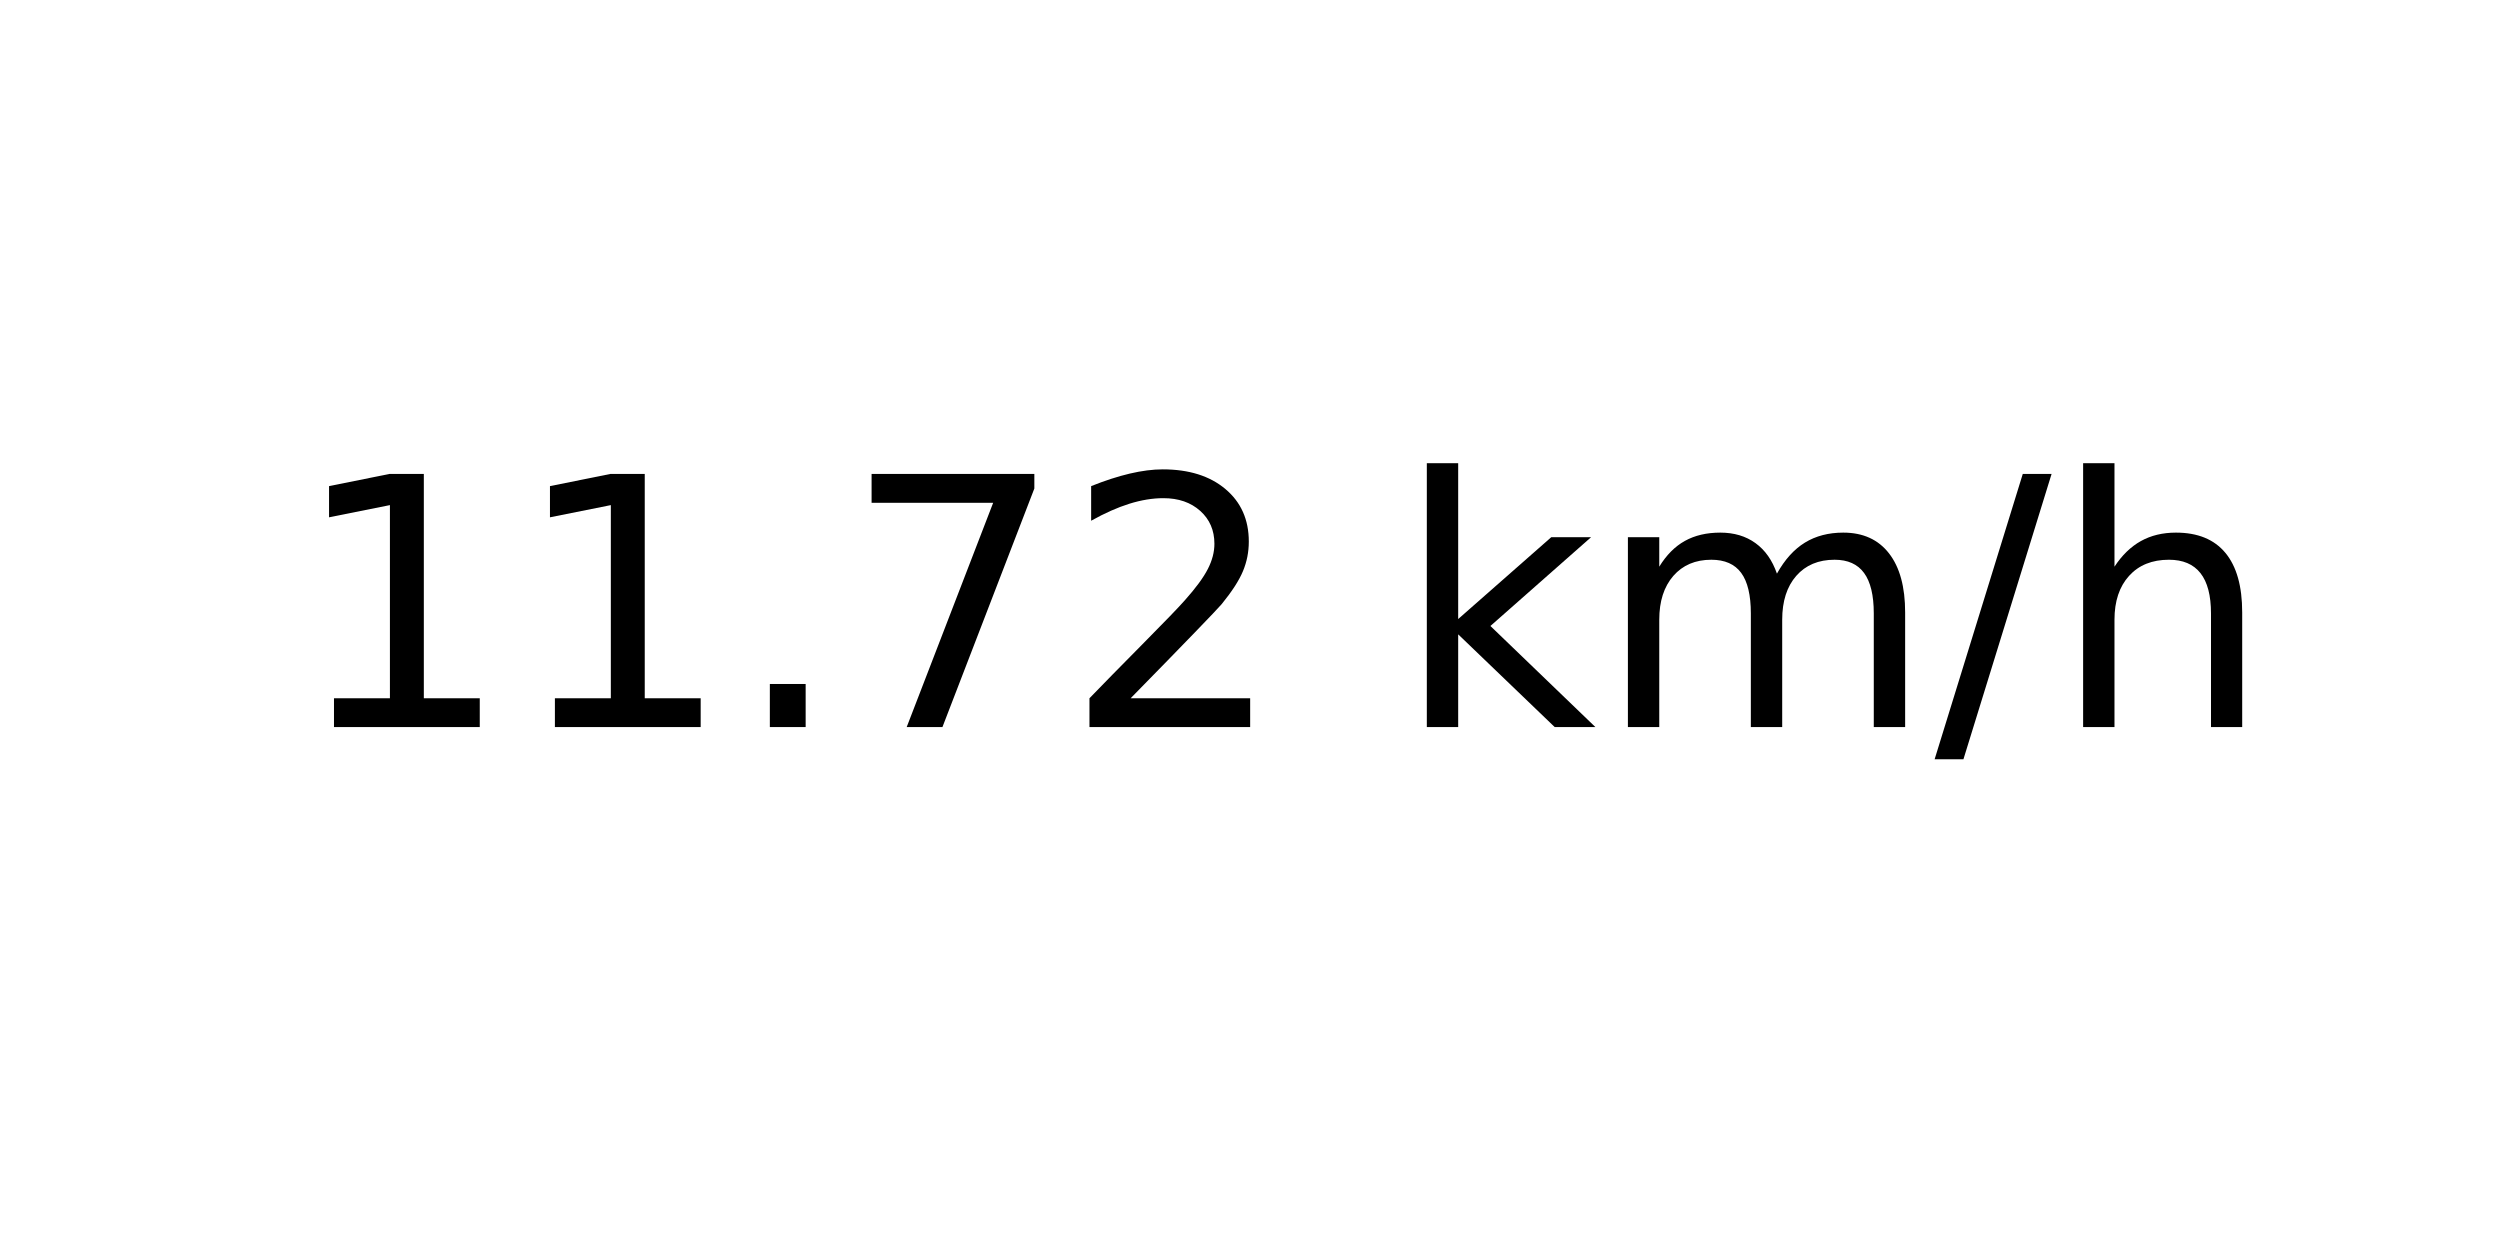
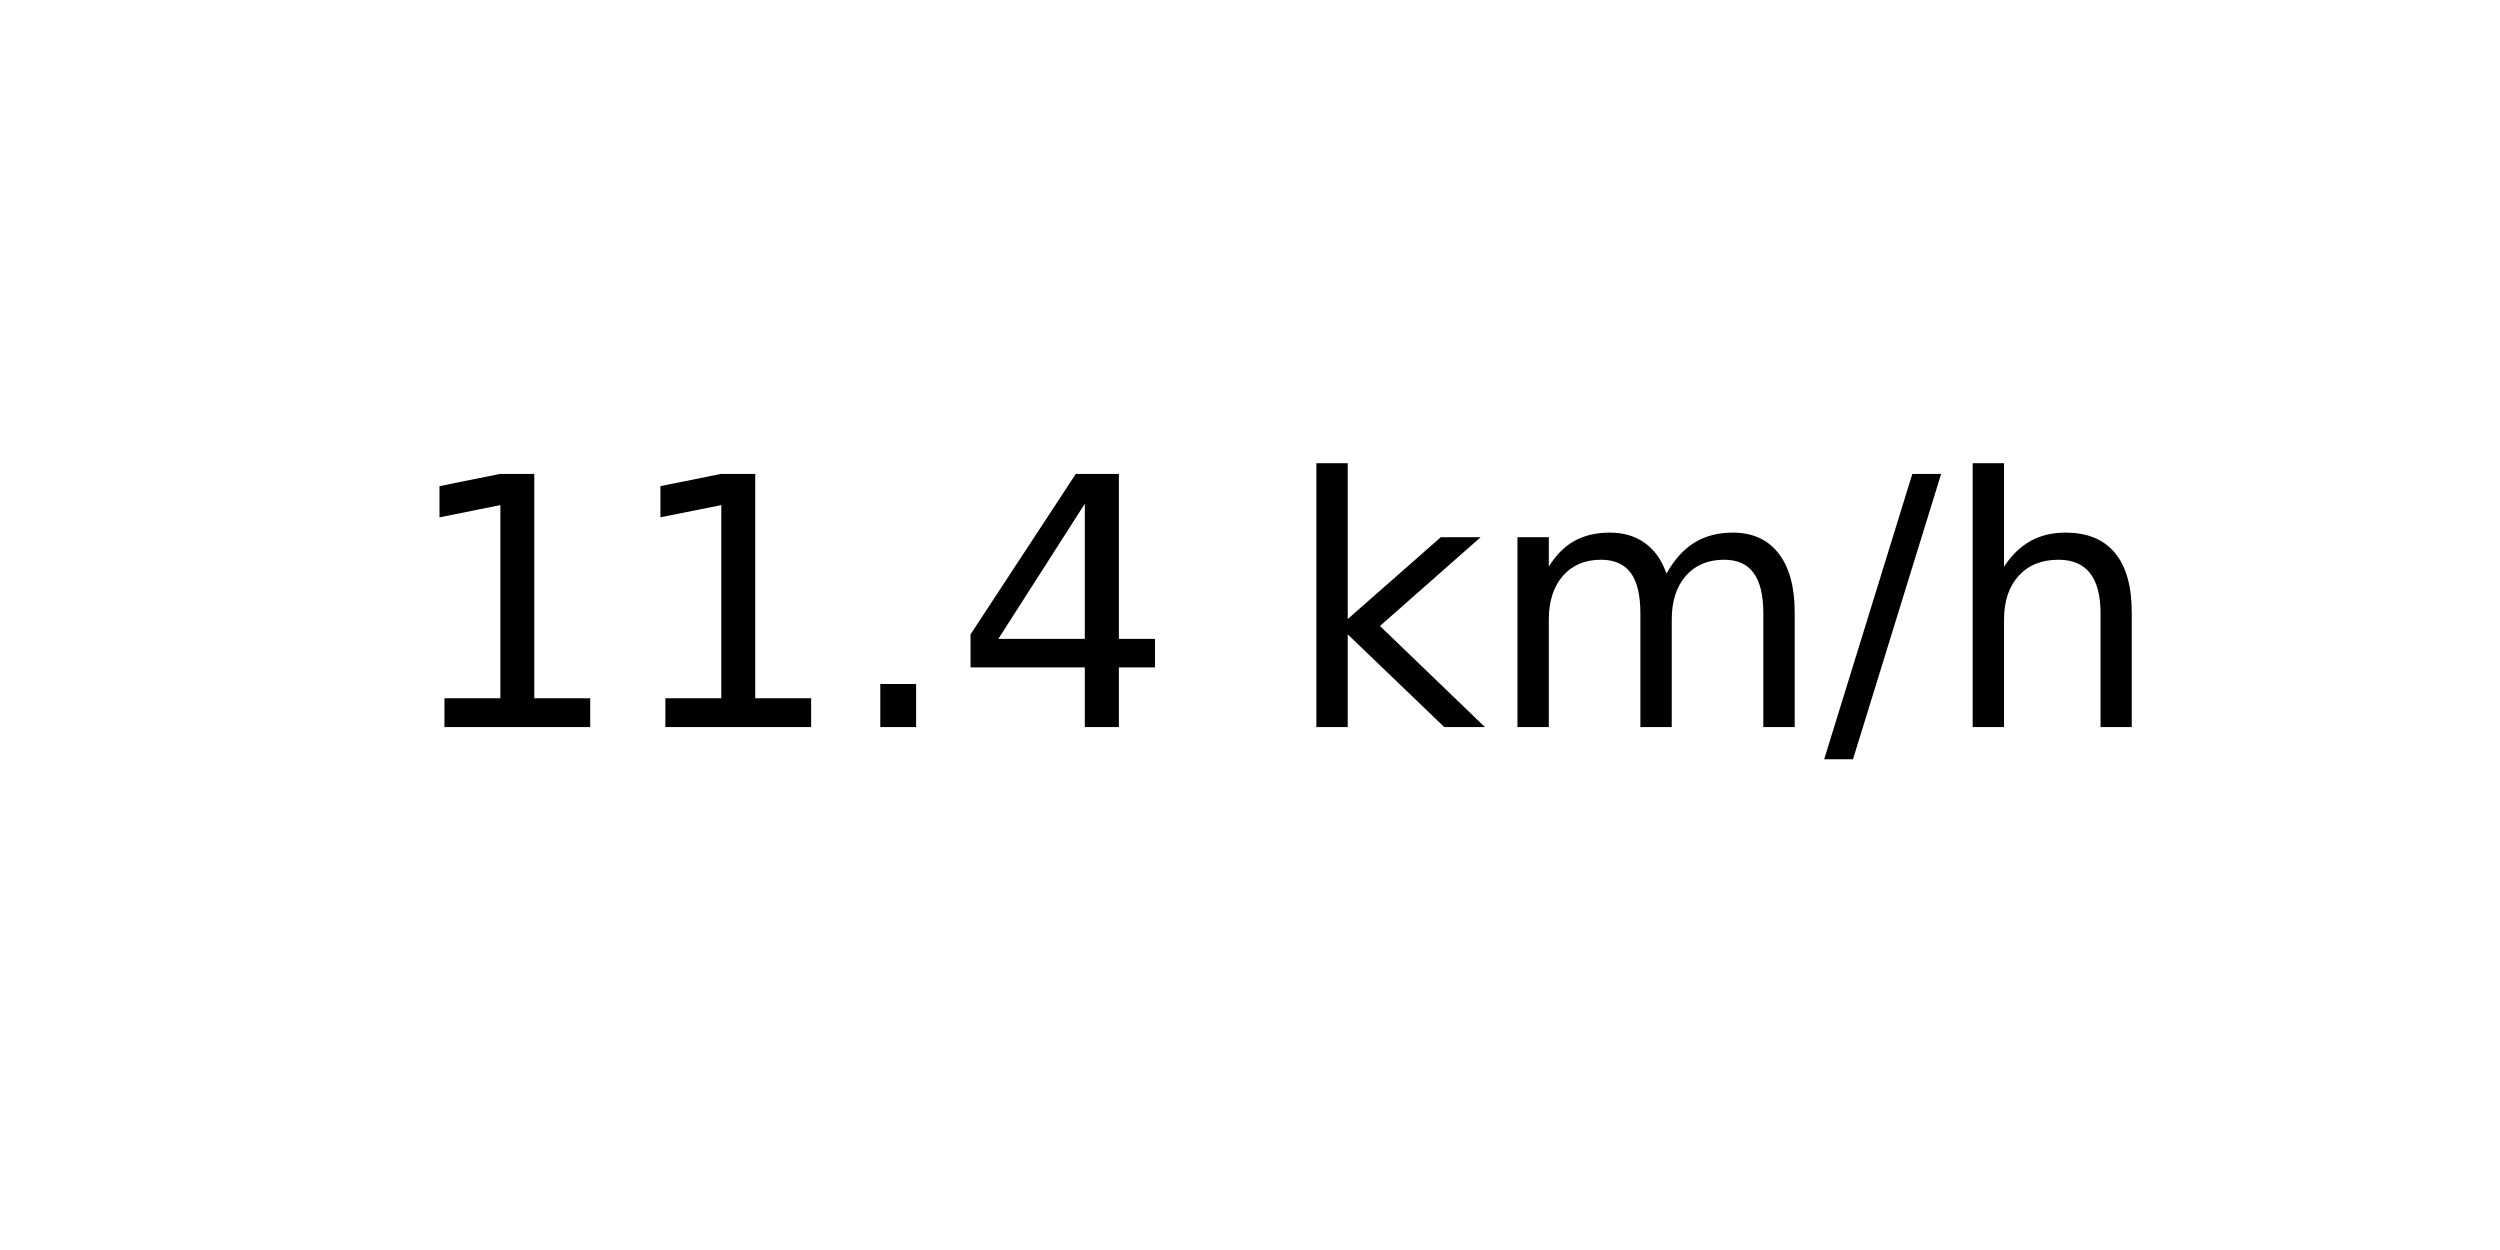
<svg xmlns="http://www.w3.org/2000/svg" xmlns:xlink="http://www.w3.org/1999/xlink" width="72pt" height="36pt" viewBox="0 0 72 36" version="1.1">
  <defs>
    <style type="text/css">*{stroke-linejoin: round; stroke-linecap: butt}</style>
  </defs>
  <g id="figure_1">
    <g id="axes_1">
      <g id="text_1">
-         <g transform="translate(8.378125 20.93937) scale(0.1 -0.1)">
+         <g transform="translate(11.55937 20.93937) scale(0.1 -0.1)">
          <defs>
            <path id="DejaVuSans-31" d="M 794 531  L 1825 531  L 1825 4091  L 703 3866  L 703 4441  L 1819 4666  L 2450 4666  L 2450 531  L 3481 531  L 3481 0  L 794 0  L 794 531  z " transform="scale(0.015625)" />
            <path id="DejaVuSans-2e" d="M 684 794  L 1344 794  L 1344 0  L 684 0  L 684 794  z " transform="scale(0.015625)" />
-             <path id="DejaVuSans-37" d="M 525 4666  L 3525 4666  L 3525 4397  L 1831 0  L 1172 0  L 2766 4134  L 525 4134  L 525 4666  z " transform="scale(0.015625)" />
-             <path id="DejaVuSans-32" d="M 1228 531  L 3431 531  L 3431 0  L 469 0  L 469 531  Q 828 903 1448 1529  Q 2069 2156 2228 2338  Q 2531 2678 2651 2914  Q 2772 3150 2772 3378  Q 2772 3750 2511 3984  Q 2250 4219 1831 4219  Q 1534 4219 1204 4116  Q 875 4013 500 3803  L 500 4441  Q 881 4594 1212 4672  Q 1544 4750 1819 4750  Q 2544 4750 2975 4387  Q 3406 4025 3406 3419  Q 3406 3131 3298 2873  Q 3191 2616 2906 2266  Q 2828 2175 2409 1742  Q 1991 1309 1228 531  z " transform="scale(0.015625)" />
+             <path id="DejaVuSans-34" d="M 2419 4116  L 825 1625  L 2419 1625  L 2419 4116  z M 2253 4666  L 3047 4666  L 3047 1625  L 3713 1625  L 3713 1100  L 3047 1100  L 3047 0  L 2419 0  L 2419 1100  L 313 1100  L 313 1709  L 2253 4666  z " transform="scale(0.015625)" />
            <path id="DejaVuSans-20" transform="scale(0.015625)" />
            <path id="DejaVuSans-6b" d="M 581 4863  L 1159 4863  L 1159 1991  L 2875 3500  L 3609 3500  L 1753 1863  L 3688 0  L 2938 0  L 1159 1709  L 1159 0  L 581 0  L 581 4863  z " transform="scale(0.015625)" />
            <path id="DejaVuSans-6d" d="M 3328 2828  Q 3544 3216 3844 3400  Q 4144 3584 4550 3584  Q 5097 3584 5394 3201  Q 5691 2819 5691 2113  L 5691 0  L 5113 0  L 5113 2094  Q 5113 2597 4934 2840  Q 4756 3084 4391 3084  Q 3944 3084 3684 2787  Q 3425 2491 3425 1978  L 3425 0  L 2847 0  L 2847 2094  Q 2847 2600 2669 2842  Q 2491 3084 2119 3084  Q 1678 3084 1418 2786  Q 1159 2488 1159 1978  L 1159 0  L 581 0  L 581 3500  L 1159 3500  L 1159 2956  Q 1356 3278 1631 3431  Q 1906 3584 2284 3584  Q 2666 3584 2933 3390  Q 3200 3197 3328 2828  z " transform="scale(0.015625)" />
            <path id="DejaVuSans-2f" d="M 1625 4666  L 2156 4666  L 531 -594  L 0 -594  L 1625 4666  z " transform="scale(0.015625)" />
            <path id="DejaVuSans-68" d="M 3513 2113  L 3513 0  L 2938 0  L 2938 2094  Q 2938 2591 2744 2837  Q 2550 3084 2163 3084  Q 1697 3084 1428 2787  Q 1159 2491 1159 1978  L 1159 0  L 581 0  L 581 4863  L 1159 4863  L 1159 2956  Q 1366 3272 1645 3428  Q 1925 3584 2291 3584  Q 2894 3584 3203 3211  Q 3513 2838 3513 2113  z " transform="scale(0.015625)" />
          </defs>
          <use xlink:href="#DejaVuSans-31" />
          <use xlink:href="#DejaVuSans-31" x="63.623" />
          <use xlink:href="#DejaVuSans-2e" x="127.246" />
-           <use xlink:href="#DejaVuSans-37" x="159.033" />
-           <use xlink:href="#DejaVuSans-32" x="222.656" />
-           <use xlink:href="#DejaVuSans-20" x="286.279" />
-           <use xlink:href="#DejaVuSans-6b" x="318.066" />
-           <use xlink:href="#DejaVuSans-6d" x="375.977" />
-           <use xlink:href="#DejaVuSans-2f" x="473.389" />
-           <use xlink:href="#DejaVuSans-68" x="507.08" />
+           <use xlink:href="#DejaVuSans-34" x="159.033" />
+           <use xlink:href="#DejaVuSans-20" x="222.656" />
+           <use xlink:href="#DejaVuSans-6b" x="254.443" />
+           <use xlink:href="#DejaVuSans-6d" x="312.354" />
+           <use xlink:href="#DejaVuSans-2f" x="409.766" />
+           <use xlink:href="#DejaVuSans-68" x="443.457" />
        </g>
      </g>
    </g>
  </g>
</svg>
